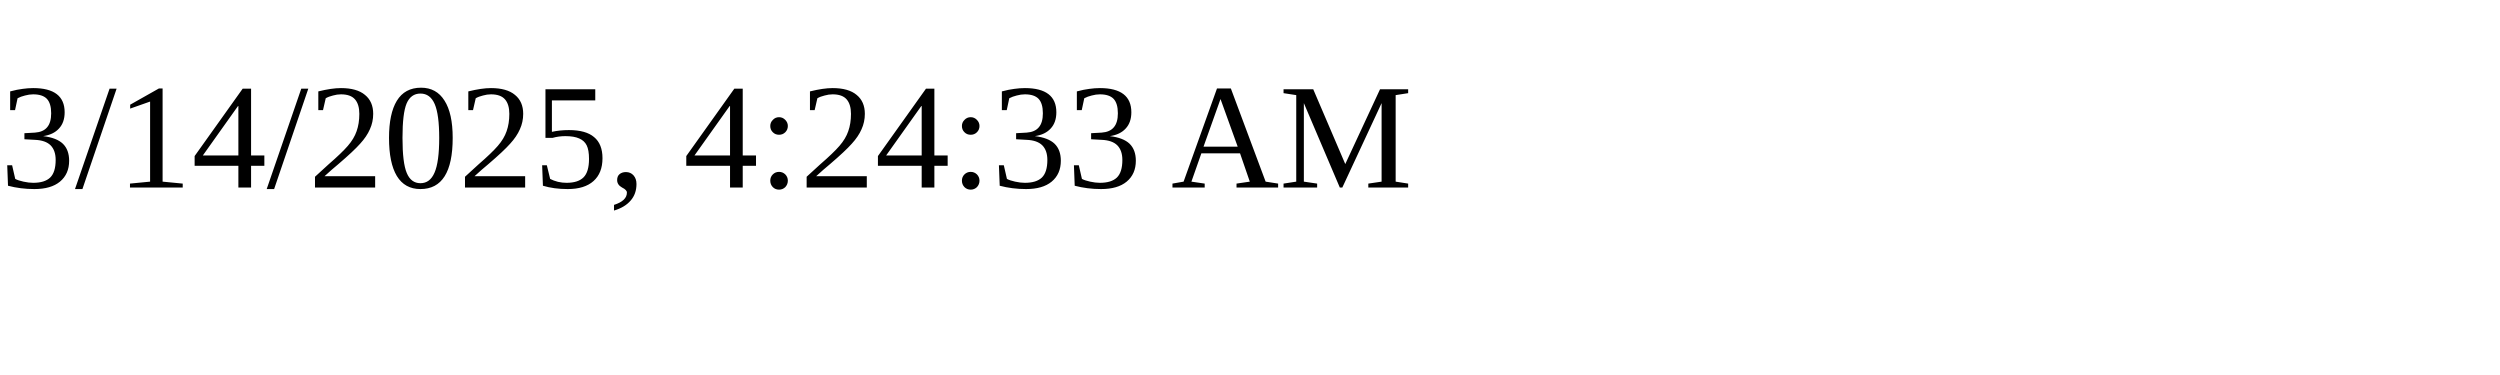
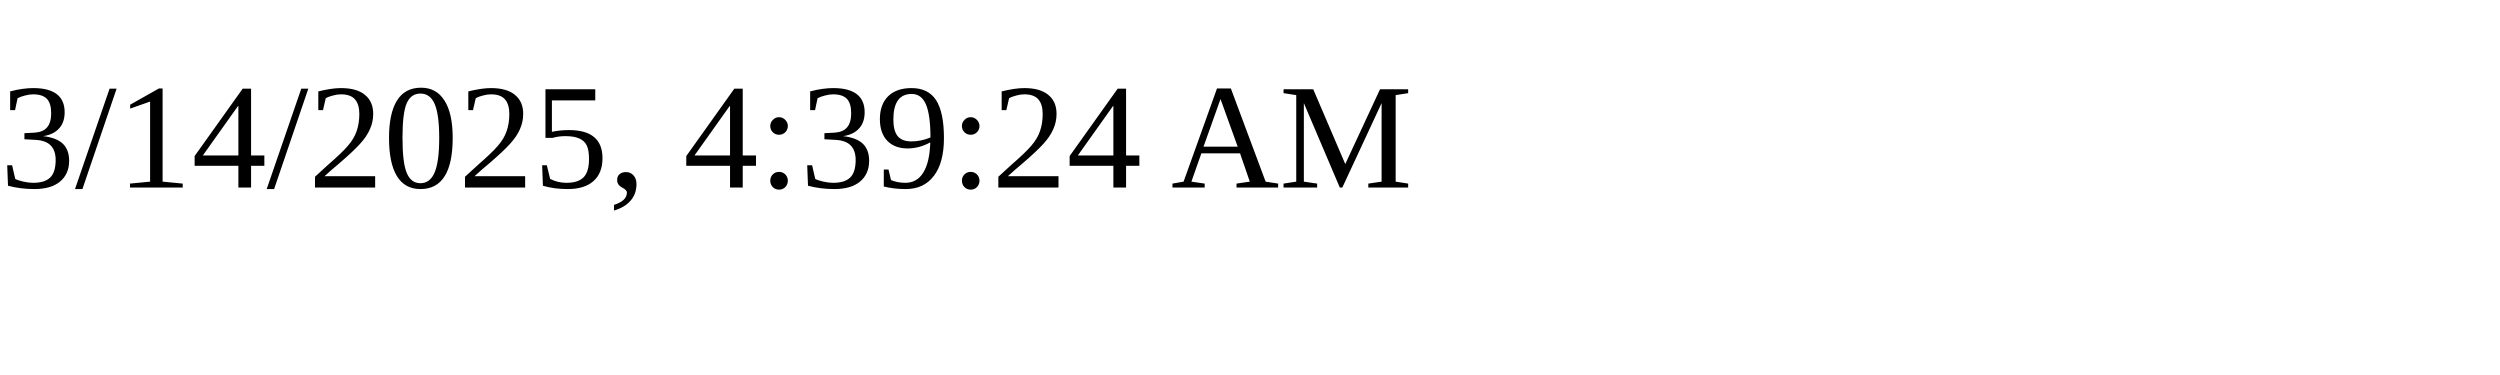
<svg xmlns="http://www.w3.org/2000/svg" height="30" width="200">
-   <text x="0" y="15">3/14/2025, 4:24:33 AM</text>
+   <text x="0" y="15">3/14/2025, 4:39:24 AM</text>
</svg>
